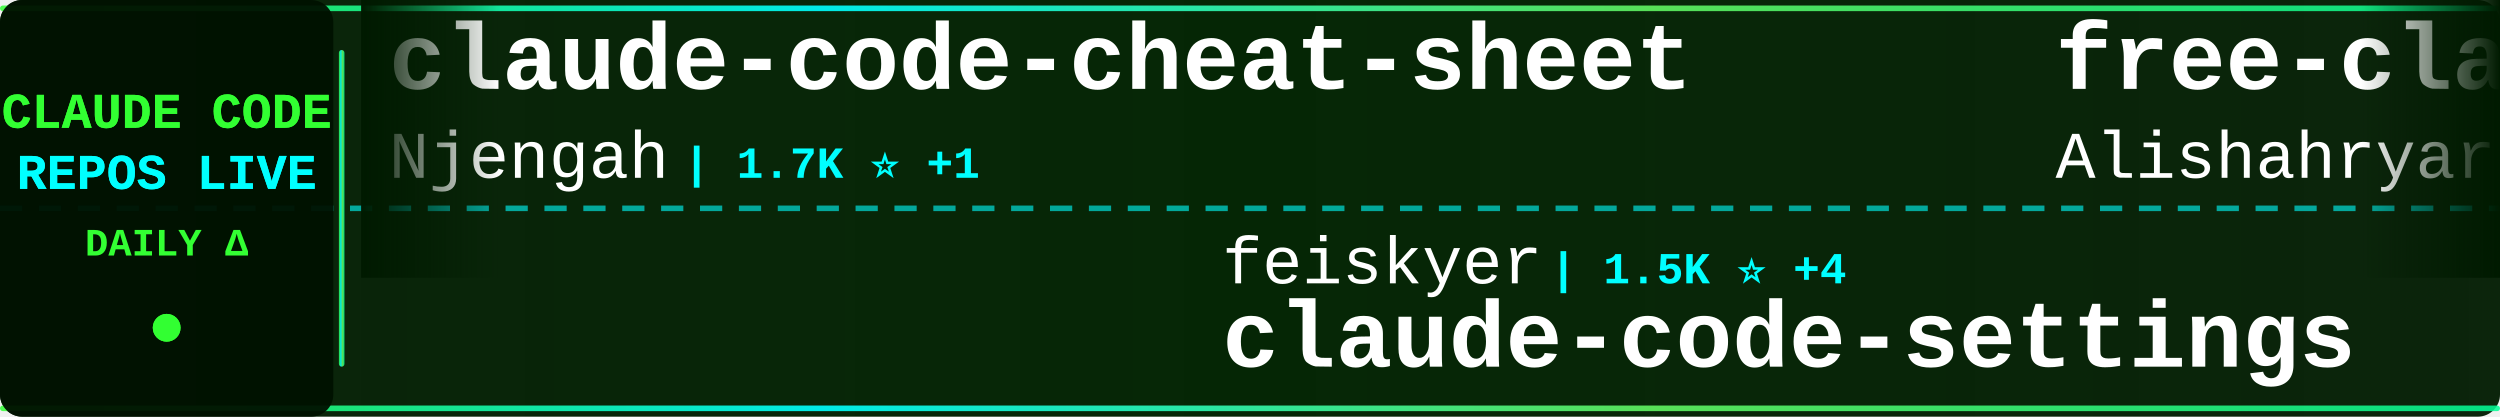
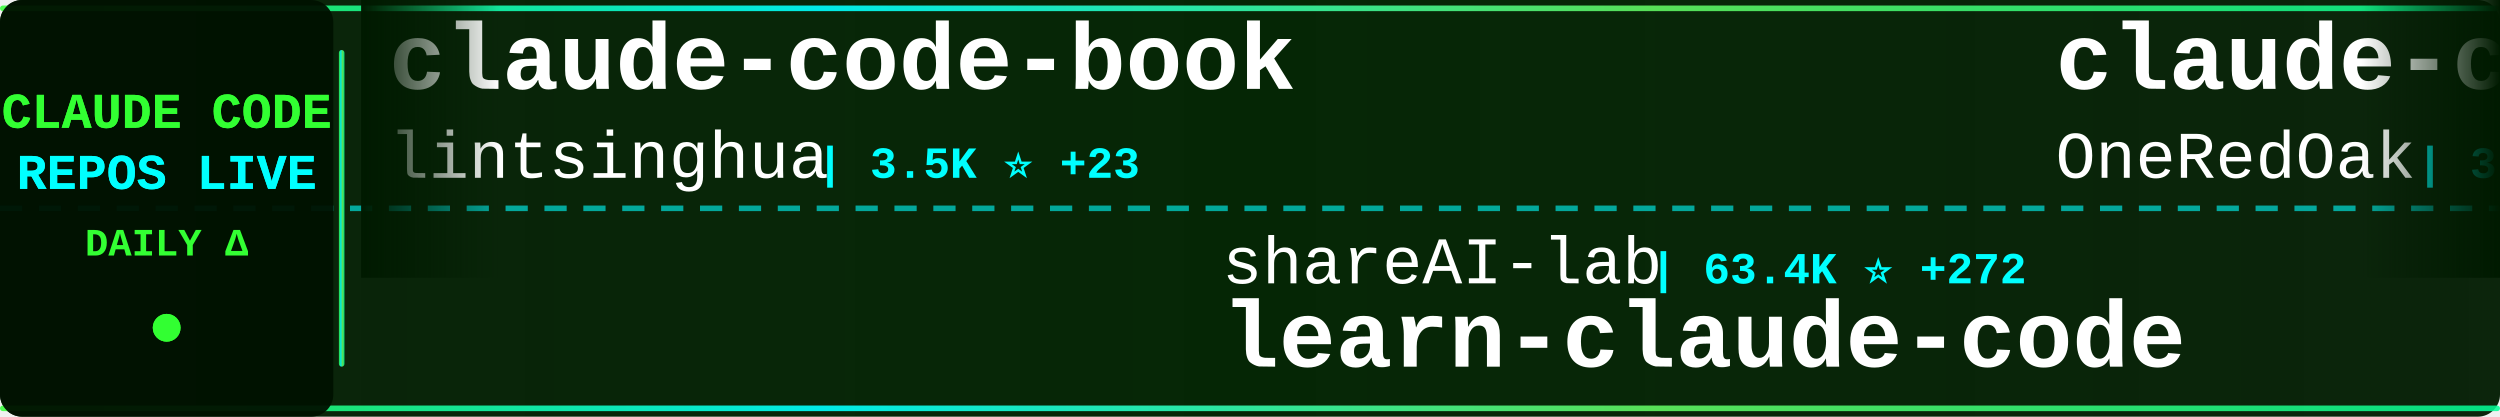
<svg xmlns="http://www.w3.org/2000/svg" width="900" height="150">
  <defs>
    <linearGradient id="tickerBg" x1="0%" y1="0%" x2="100%" y2="0%">
      <stop offset="0%" style="stop-color:#001a00;stop-opacity:0.95" />
      <stop offset="50%" style="stop-color:#002200;stop-opacity:0.98" />
      <stop offset="100%" style="stop-color:#001a00;stop-opacity:0.95" />
    </linearGradient>
    <linearGradient id="borderGrad" x1="0%" y1="0%" x2="100%" y2="0%">
      <stop offset="0%" style="stop-color:#33ff33;stop-opacity:0.85">
        <animate attributeName="stop-opacity" values="0.85;1;0.85" dur="2s" repeatCount="indefinite" />
      </stop>
      <stop offset="33%" style="stop-color:#00ffff;stop-opacity:0.9">
        <animate attributeName="stop-opacity" values="0.9;1;0.9" dur="2.2s" repeatCount="indefinite" />
      </stop>
      <stop offset="66%" style="stop-color:#66ff66;stop-opacity:0.85">
        <animate attributeName="stop-opacity" values="0.85;1;0.85" dur="1.8s" repeatCount="indefinite" />
      </stop>
      <stop offset="100%" style="stop-color:#00ff99;stop-opacity:0.85">
        <animate attributeName="stop-opacity" values="0.85;1;0.85" dur="2s" repeatCount="indefinite" />
      </stop>
    </linearGradient>
    <filter id="textGlow">
      <feGaussianBlur stdDeviation="0.1" result="coloredBlur" />
      <feMerge>
        <feMergeNode in="coloredBlur" />
        <feMergeNode in="SourceGraphic" />
      </feMerge>
    </filter>
    <filter id="metricGlow">
      <feGaussianBlur stdDeviation="0.2" result="coloredBlur" />
      <feMerge>
        <feMergeNode in="coloredBlur" />
        <feMergeNode in="SourceGraphic" />
      </feMerge>
    </filter>
    <linearGradient id="leftFade" x1="0%" y1="0%" x2="100%" y2="0%">
      <stop offset="0%" style="stop-color:#001a00;stop-opacity:1" />
      <stop offset="100%" style="stop-color:#001a00;stop-opacity:0" />
    </linearGradient>
    <linearGradient id="rightFade" x1="0%" y1="0%" x2="100%" y2="0%">
      <stop offset="0%" style="stop-color:#001a00;stop-opacity:0" />
      <stop offset="100%" style="stop-color:#001a00;stop-opacity:1" />
    </linearGradient>
  </defs>
  <rect width="900" height="150" fill="url(#tickerBg)" rx="8" />
  <rect x="0" y="2" width="900" height="2" fill="url(#borderGrad)" rx="1" />
  <rect x="0" y="146" width="900" height="2" fill="url(#borderGrad)" rx="1" />
  <line x1="0" y1="75" x2="900" y2="75" stroke="#00ffff" stroke-width="2" stroke-dasharray="8 6" opacity="0.6" />
  <rect x="0" y="0" width="120" height="150" fill="#001100" opacity="0.95" rx="8" />
  <text x="60" y="46" font-family="'Courier New', monospace" font-size="18" font-weight="bold" fill="#33ff33" text-anchor="middle" filter="url(#textGlow)">
    CLAUDE CODE
  </text>
  <text x="60" y="68" font-family="'Courier New', monospace" font-size="18" font-weight="bold" fill="#00ffff" text-anchor="middle" filter="url(#textGlow)">
    REPOS LIVE
  </text>
  <text x="60" y="92" font-family="'Courier New', monospace" font-size="14" font-weight="bold" fill="#33ff33" text-anchor="middle">
    DAILY Δ
  </text>
  <circle cx="60" cy="118" r="5" fill="#33ff33" filter="url(#metricGlow)">
    <animate attributeName="r" values="4;6;4" dur="1.5s" repeatCount="indefinite" />
    <animate attributeName="opacity" values="0.6;1;0.6" dur="1.5s" repeatCount="indefinite" />
  </circle>
  <rect x="122" y="18" width="2" height="114" fill="url(#borderGrad)" rx="1" />
  <clipPath id="tickerClip">
    <rect x="130" y="0" width="770" height="150" />
  </clipPath>
  <g clip-path="url(#tickerClip)">
    <g id="tickerItems">
      <animateTransform attributeName="transform" attributeType="XML" type="translate" from="0 0" to="-3000 0" dur="54s" repeatCount="indefinite" />
      <g transform="translate(0, 0)">
-         <text x="140" y="32" font-family="'Courier New', monospace" font-size="34" font-weight="bold" fill="#ffffff">claude-code-cheat-sheet</text>
-         <text x="140" y="64" font-family="'Courier New', monospace" font-size="24" font-weight="normal" fill="#ffffff" opacity="1.0">Njengah</text>
-         <text x="246" y="64" font-family="'Courier New', monospace" font-size="16" font-weight="bold" fill="#00ffff"> | 1.7K ⭐ +1</text>
+         <text x="140" y="32" font-family="'Courier New', monospace" font-size="34" font-weight="bold" fill="#ffffff">claude-code-book</text>
+         <text x="140" y="64" font-family="'Courier New', monospace" font-size="24" font-weight="normal" fill="#ffffff" opacity="1.0">lintsinghua</text>
+         <text x="294" y="64" font-family="'Courier New', monospace" font-size="16" font-weight="bold" fill="#00ffff"> | 3.5K ⭐ +23</text>
      </g>
      <g transform="translate(300, 0)">
-         <text x="140" y="102" font-family="'Courier New', monospace" font-size="24" font-weight="normal" fill="#ffffff" opacity="1.0">feiskyer</text>
-         <text x="258" y="102" font-family="'Courier New', monospace" font-size="16" font-weight="bold" fill="#00ffff"> | 1.5K ⭐ +4</text>
-         <text x="140" y="132" font-family="'Courier New', monospace" font-size="34" font-weight="bold" fill="#ffffff">claude-code-settings</text>
+         <text x="140" y="102" font-family="'Courier New', monospace" font-size="24" font-weight="normal" fill="#ffffff" opacity="1.0">shareAI-lab</text>
+         <text x="294" y="102" font-family="'Courier New', monospace" font-size="16" font-weight="bold" fill="#00ffff"> | 63.4K ⭐ +272</text>
+         <text x="140" y="132" font-family="'Courier New', monospace" font-size="34" font-weight="bold" fill="#ffffff">learn-claude-code</text>
      </g>
      <g transform="translate(600, 0)">
-         <text x="140" y="32" font-family="'Courier New', monospace" font-size="34" font-weight="bold" fill="#ffffff">free-claude-code</text>
-         <text x="140" y="64" font-family="'Courier New', monospace" font-size="24" font-weight="normal" fill="#ffffff" opacity="1.0">Alishahryar1</text>
-         <text x="306" y="64" font-family="'Courier New', monospace" font-size="16" font-weight="bold" fill="#00ffff"> | 30.6K ⭐ +263</text>
+         <text x="140" y="32" font-family="'Courier New', monospace" font-size="34" font-weight="bold" fill="#ffffff">claude-code-workflows</text>
+         <text x="140" y="64" font-family="'Courier New', monospace" font-size="24" font-weight="normal" fill="#ffffff" opacity="1.0">OneRedOak</text>
+         <text x="270" y="64" font-family="'Courier New', monospace" font-size="16" font-weight="bold" fill="#00ffff"> | 3.8K ⭐</text>
      </g>
      <g transform="translate(900, 0)">
-         <text x="140" y="102" font-family="'Courier New', monospace" font-size="24" font-weight="normal" fill="#ffffff" opacity="1.0">affaan-m</text>
-         <text x="258" y="102" font-family="'Courier New', monospace" font-size="16" font-weight="bold" fill="#00ffff"> | 197.3K ⭐ +1.3K</text>
-         <text x="140" y="132" font-family="'Courier New', monospace" font-size="34" font-weight="bold" fill="#ffffff">ECC</text>
+         <text x="140" y="102" font-family="'Courier New', monospace" font-size="24" font-weight="normal" fill="#ffffff" opacity="1.0">anthropics</text>
+         <text x="282" y="102" font-family="'Courier New', monospace" font-size="16" font-weight="bold" fill="#00ffff"> | 28.5K ⭐ +204</text>
+         <text x="140" y="132" font-family="'Courier New', monospace" font-size="34" font-weight="bold" fill="#ffffff">claude-plugins-official</text>
      </g>
      <g transform="translate(1200, 0)">
-         <text x="140" y="32" font-family="'Courier New', monospace" font-size="34" font-weight="bold" fill="#ffffff">claude-code-router</text>
-         <text x="140" y="64" font-family="'Courier New', monospace" font-size="24" font-weight="normal" fill="#ffffff" opacity="1.0">musistudio</text>
-         <text x="282" y="64" font-family="'Courier New', monospace" font-size="16" font-weight="bold" fill="#00ffff"> | 34.5K ⭐ +45</text>
+         <text x="140" y="32" font-family="'Courier New', monospace" font-size="34" font-weight="bold" fill="#ffffff">claude-code-guide</text>
+         <text x="140" y="64" font-family="'Courier New', monospace" font-size="24" font-weight="normal" fill="#ffffff" opacity="1.0">zebbern</text>
+         <text x="246" y="64" font-family="'Courier New', monospace" font-size="16" font-weight="bold" fill="#00ffff"> | 4.2K ⭐ +10</text>
      </g>
      <g transform="translate(1500, 0)">
-         <text x="140" y="102" font-family="'Courier New', monospace" font-size="24" font-weight="normal" fill="#ffffff" opacity="1.0">Yuyz0112</text>
-         <text x="258" y="102" font-family="'Courier New', monospace" font-size="16" font-weight="bold" fill="#00ffff"> | 2.4K ⭐</text>
-         <text x="140" y="132" font-family="'Courier New', monospace" font-size="34" font-weight="bold" fill="#ffffff">claude-code-reverse</text>
+         <text x="140" y="102" font-family="'Courier New', monospace" font-size="24" font-weight="normal" fill="#ffffff" opacity="1.0">ChrisWiles</text>
+         <text x="282" y="102" font-family="'Courier New', monospace" font-size="16" font-weight="bold" fill="#00ffff"> | 5.9K ⭐ +5</text>
+         <text x="140" y="132" font-family="'Courier New', monospace" font-size="34" font-weight="bold" fill="#ffffff">claude-code-showcase</text>
      </g>
      <g transform="translate(1800, 0)">
-         <text x="140" y="32" font-family="'Courier New', monospace" font-size="34" font-weight="bold" fill="#ffffff">how-claude-code-works</text>
-         <text x="140" y="64" font-family="'Courier New', monospace" font-size="24" font-weight="normal" fill="#ffffff" opacity="1.0">Windy3f3f3f3f</text>
-         <text x="318" y="64" font-family="'Courier New', monospace" font-size="16" font-weight="bold" fill="#00ffff"> | 2.5K ⭐ +11</text>
+         <text x="140" y="32" font-family="'Courier New', monospace" font-size="34" font-weight="bold" fill="#ffffff">oh-my-claudecode</text>
+         <text x="140" y="64" font-family="'Courier New', monospace" font-size="24" font-weight="normal" fill="#ffffff" opacity="1.0">Yeachan-Heo</text>
+         <text x="294" y="64" font-family="'Courier New', monospace" font-size="16" font-weight="bold" fill="#00ffff"> | 35.2K ⭐ +128</text>
      </g>
      <g transform="translate(2100, 0)">
-         <text x="140" y="102" font-family="'Courier New', monospace" font-size="24" font-weight="normal" fill="#ffffff" opacity="1.0">anthropics</text>
-         <text x="282" y="102" font-family="'Courier New', monospace" font-size="16" font-weight="bold" fill="#00ffff"> | 142.8K ⭐ +923</text>
-         <text x="140" y="132" font-family="'Courier New', monospace" font-size="34" font-weight="bold" fill="#ffffff">skills</text>
+         <text x="140" y="102" font-family="'Courier New', monospace" font-size="24" font-weight="normal" fill="#ffffff" opacity="1.0">luyao618</text>
+         <text x="258" y="102" font-family="'Courier New', monospace" font-size="16" font-weight="bold" fill="#00ffff"> | 1.5K ⭐ +4</text>
+         <text x="140" y="132" font-family="'Courier New', monospace" font-size="34" font-weight="bold" fill="#ffffff">Claude-Code-Source-Study</text>
      </g>
      <g transform="translate(2400, 0)">
-         <text x="140" y="32" font-family="'Courier New', monospace" font-size="34" font-weight="bold" fill="#ffffff">claude-howto</text>
-         <text x="140" y="64" font-family="'Courier New', monospace" font-size="24" font-weight="normal" fill="#ffffff" opacity="1.0">luongnv89</text>
-         <text x="270" y="64" font-family="'Courier New', monospace" font-size="16" font-weight="bold" fill="#00ffff"> | 34.5K ⭐ +101</text>
+         <text x="140" y="32" font-family="'Courier New', monospace" font-size="34" font-weight="bold" fill="#ffffff">Claude-code</text>
+         <text x="140" y="64" font-family="'Courier New', monospace" font-size="24" font-weight="normal" fill="#ffffff" opacity="1.0">zstmfhy</text>
+         <text x="246" y="64" font-family="'Courier New', monospace" font-size="16" font-weight="bold" fill="#00ffff"> | 190 ⭐</text>
      </g>
      <g transform="translate(2700, 0)">
-         <text x="140" y="102" font-family="'Courier New', monospace" font-size="24" font-weight="normal" fill="#ffffff" opacity="1.0">alejandrobalderas</text>
-         <text x="366" y="102" font-family="'Courier New', monospace" font-size="16" font-weight="bold" fill="#00ffff"> | 2.2K ⭐ +19</text>
-         <text x="140" y="132" font-family="'Courier New', monospace" font-size="34" font-weight="bold" fill="#ffffff">claude-code-from-source</text>
+         <text x="140" y="102" font-family="'Courier New', monospace" font-size="24" font-weight="normal" fill="#ffffff" opacity="1.0">jeremylongshore</text>
+         <text x="342" y="102" font-family="'Courier New', monospace" font-size="16" font-weight="bold" fill="#00ffff"> | 2.3K ⭐ +6</text>
+         <text x="140" y="132" font-family="'Courier New', monospace" font-size="34" font-weight="bold" fill="#ffffff">claude-code-plugins-plus...</text>
      </g>
      <g transform="translate(3000, 0)">
-         <text x="140" y="32" font-family="'Courier New', monospace" font-size="34" font-weight="bold" fill="#ffffff">claude-code-cheat-sheet</text>
-         <text x="140" y="64" font-family="'Courier New', monospace" font-size="24" font-weight="normal" fill="#ffffff" opacity="1.0">Njengah</text>
-         <text x="246" y="64" font-family="'Courier New', monospace" font-size="16" font-weight="bold" fill="#00ffff"> | 1.7K ⭐ +1</text>
+         <text x="140" y="32" font-family="'Courier New', monospace" font-size="34" font-weight="bold" fill="#ffffff">claude-code-book</text>
+         <text x="140" y="64" font-family="'Courier New', monospace" font-size="24" font-weight="normal" fill="#ffffff" opacity="1.0">lintsinghua</text>
+         <text x="294" y="64" font-family="'Courier New', monospace" font-size="16" font-weight="bold" fill="#00ffff"> | 3.5K ⭐ +23</text>
      </g>
      <g transform="translate(3300, 0)">
-         <text x="140" y="102" font-family="'Courier New', monospace" font-size="24" font-weight="normal" fill="#ffffff" opacity="1.0">feiskyer</text>
-         <text x="258" y="102" font-family="'Courier New', monospace" font-size="16" font-weight="bold" fill="#00ffff"> | 1.5K ⭐ +4</text>
-         <text x="140" y="132" font-family="'Courier New', monospace" font-size="34" font-weight="bold" fill="#ffffff">claude-code-settings</text>
+         <text x="140" y="102" font-family="'Courier New', monospace" font-size="24" font-weight="normal" fill="#ffffff" opacity="1.0">shareAI-lab</text>
+         <text x="294" y="102" font-family="'Courier New', monospace" font-size="16" font-weight="bold" fill="#00ffff"> | 63.4K ⭐ +272</text>
+         <text x="140" y="132" font-family="'Courier New', monospace" font-size="34" font-weight="bold" fill="#ffffff">learn-claude-code</text>
      </g>
      <g transform="translate(3600, 0)">
-         <text x="140" y="32" font-family="'Courier New', monospace" font-size="34" font-weight="bold" fill="#ffffff">free-claude-code</text>
-         <text x="140" y="64" font-family="'Courier New', monospace" font-size="24" font-weight="normal" fill="#ffffff" opacity="1.0">Alishahryar1</text>
-         <text x="306" y="64" font-family="'Courier New', monospace" font-size="16" font-weight="bold" fill="#00ffff"> | 30.6K ⭐ +263</text>
+         <text x="140" y="32" font-family="'Courier New', monospace" font-size="34" font-weight="bold" fill="#ffffff">claude-code-workflows</text>
+         <text x="140" y="64" font-family="'Courier New', monospace" font-size="24" font-weight="normal" fill="#ffffff" opacity="1.0">OneRedOak</text>
+         <text x="270" y="64" font-family="'Courier New', monospace" font-size="16" font-weight="bold" fill="#00ffff"> | 3.8K ⭐</text>
      </g>
      <g transform="translate(3900, 0)">
-         <text x="140" y="102" font-family="'Courier New', monospace" font-size="24" font-weight="normal" fill="#ffffff" opacity="1.0">affaan-m</text>
-         <text x="258" y="102" font-family="'Courier New', monospace" font-size="16" font-weight="bold" fill="#00ffff"> | 197.3K ⭐ +1.3K</text>
-         <text x="140" y="132" font-family="'Courier New', monospace" font-size="34" font-weight="bold" fill="#ffffff">ECC</text>
+         <text x="140" y="102" font-family="'Courier New', monospace" font-size="24" font-weight="normal" fill="#ffffff" opacity="1.0">anthropics</text>
+         <text x="282" y="102" font-family="'Courier New', monospace" font-size="16" font-weight="bold" fill="#00ffff"> | 28.5K ⭐ +204</text>
+         <text x="140" y="132" font-family="'Courier New', monospace" font-size="34" font-weight="bold" fill="#ffffff">claude-plugins-official</text>
      </g>
    </g>
  </g>
  <rect x="130" y="0" width="50" height="100" fill="url(#leftFade)" />
  <rect x="850" y="0" width="50" height="100" fill="url(#rightFade)" />
</svg>
